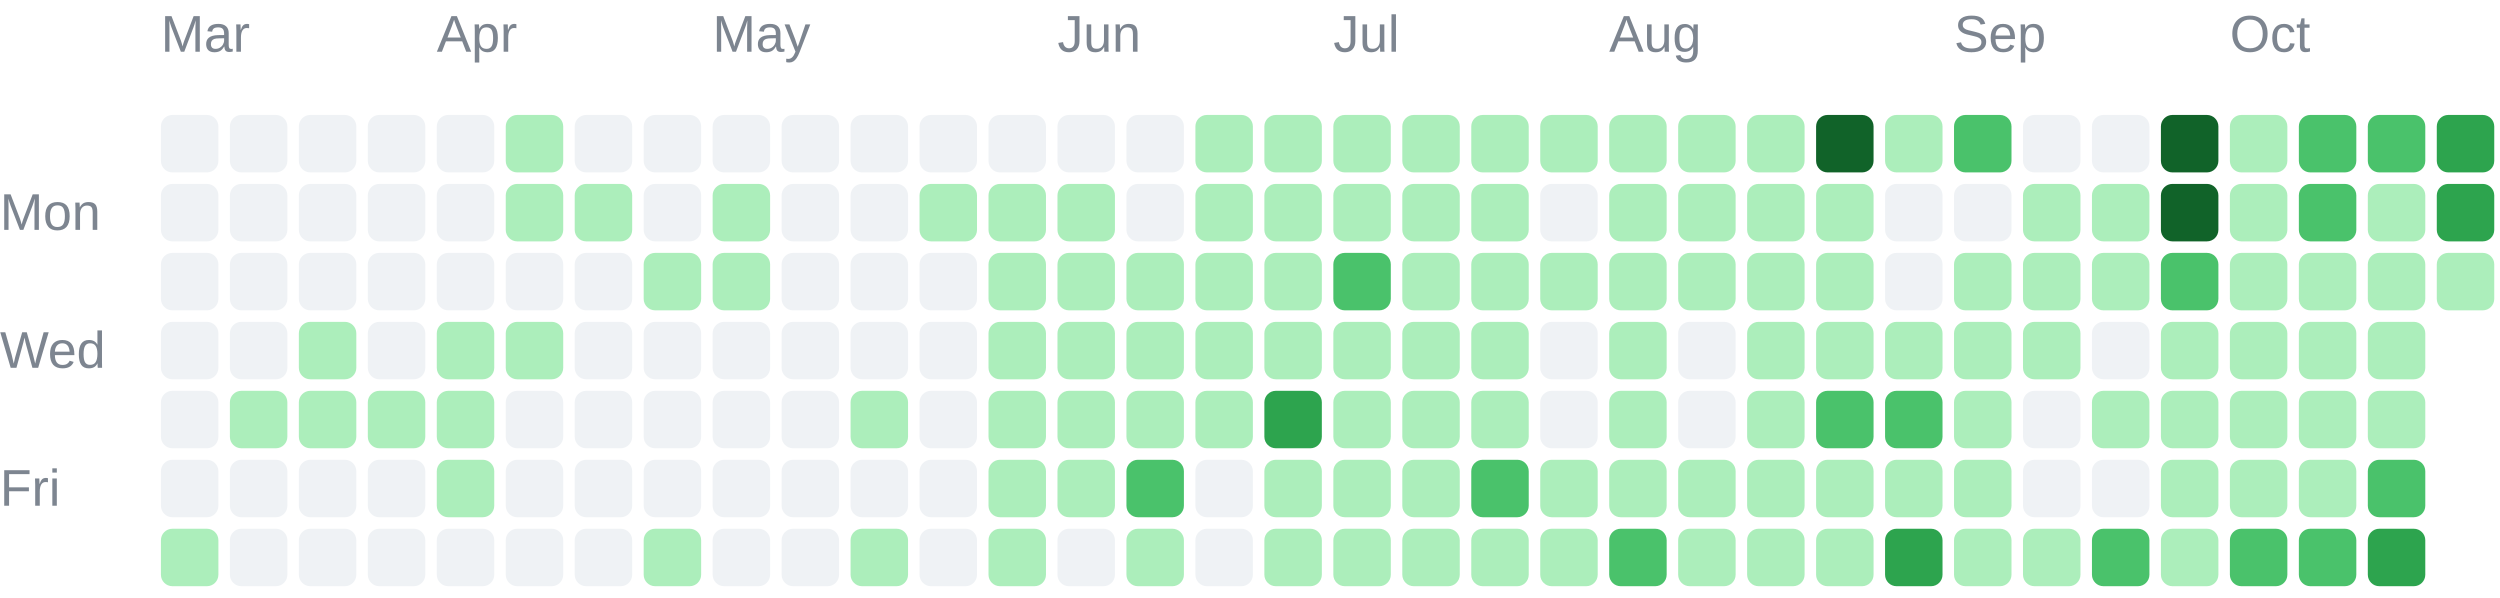
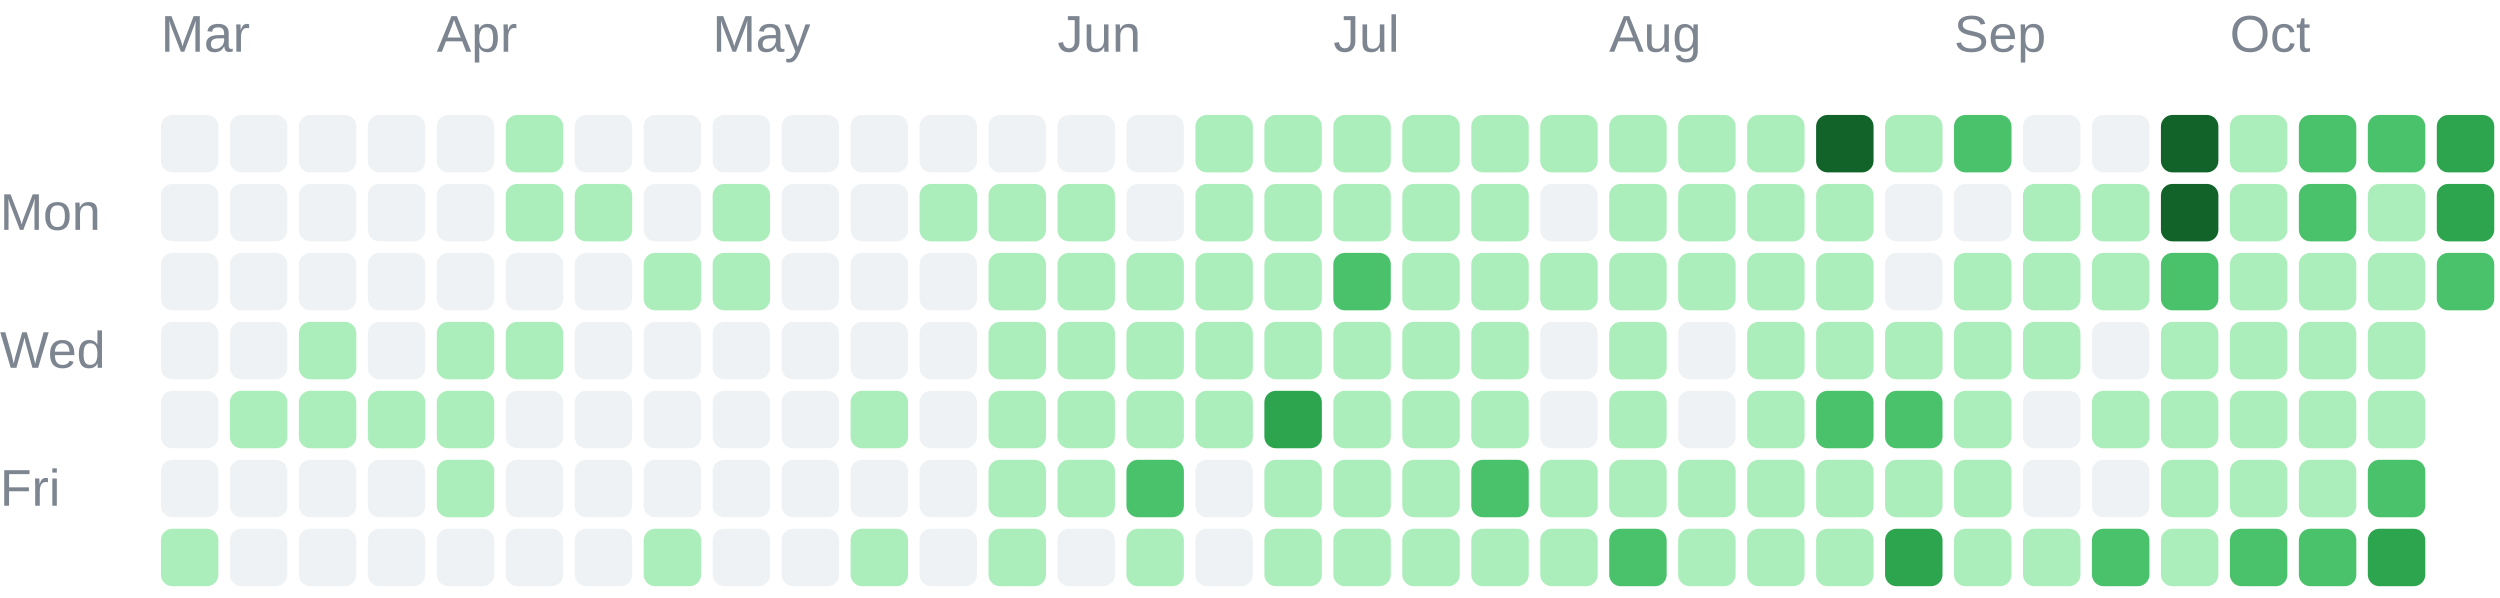
<svg xmlns="http://www.w3.org/2000/svg" width="435" height="104" viewBox="0 0 435 104" role="img">
  <g font-family="Arial, sans-serif" font-size="9" fill="#7d8590">
    <text x="28" y="9">Mar</text>
    <text x="76" y="9">Apr</text>
    <text x="124" y="9">May</text>
    <text x="184" y="9">Jun</text>
    <text x="232" y="9">Jul</text>
    <text x="280" y="9">Aug</text>
    <text x="340" y="9">Sep</text>
    <text x="388" y="9">Oct</text>
    <text x="0" y="40">Mon</text>
    <text x="0" y="64">Wed</text>
    <text x="0" y="88">Fri</text>
  </g>
  <g shape-rendering="geometricPrecision">
    <rect x="28" y="20" width="10" height="10" rx="2" fill="#eff2f5" data-date="2026-03-01" data-count="0" data-level="0" />
    <rect x="28" y="32" width="10" height="10" rx="2" fill="#eff2f5" data-date="2026-03-02" data-count="0" data-level="0" />
    <rect x="28" y="44" width="10" height="10" rx="2" fill="#eff2f5" data-date="2026-03-03" data-count="0" data-level="0" />
    <rect x="28" y="56" width="10" height="10" rx="2" fill="#eff2f5" data-date="2026-03-04" data-count="0" data-level="0" />
    <rect x="28" y="68" width="10" height="10" rx="2" fill="#eff2f5" data-date="2026-03-05" data-count="0" data-level="0" />
    <rect x="28" y="80" width="10" height="10" rx="2" fill="#eff2f5" data-date="2026-03-06" data-count="0" data-level="0" />
    <rect x="28" y="92" width="10" height="10" rx="2" fill="#aceebb" data-date="2026-03-07" data-count="4" data-level="1" />
    <rect x="40" y="20" width="10" height="10" rx="2" fill="#eff2f5" data-date="2026-03-08" data-count="0" data-level="0" />
    <rect x="40" y="32" width="10" height="10" rx="2" fill="#eff2f5" data-date="2026-03-09" data-count="0" data-level="0" />
    <rect x="40" y="44" width="10" height="10" rx="2" fill="#eff2f5" data-date="2026-03-10" data-count="0" data-level="0" />
    <rect x="40" y="56" width="10" height="10" rx="2" fill="#eff2f5" data-date="2026-03-11" data-count="0" data-level="0" />
    <rect x="40" y="68" width="10" height="10" rx="2" fill="#aceebb" data-date="2026-03-12" data-count="1" data-level="1" />
    <rect x="40" y="80" width="10" height="10" rx="2" fill="#eff2f5" data-date="2026-03-13" data-count="0" data-level="0" />
    <rect x="40" y="92" width="10" height="10" rx="2" fill="#eff2f5" data-date="2026-03-14" data-count="0" data-level="0" />
    <rect x="52" y="20" width="10" height="10" rx="2" fill="#eff2f5" data-date="2026-03-15" data-count="0" data-level="0" />
    <rect x="52" y="32" width="10" height="10" rx="2" fill="#eff2f5" data-date="2026-03-16" data-count="0" data-level="0" />
    <rect x="52" y="44" width="10" height="10" rx="2" fill="#eff2f5" data-date="2026-03-17" data-count="0" data-level="0" />
    <rect x="52" y="56" width="10" height="10" rx="2" fill="#aceebb" data-date="2026-03-18" data-count="1" data-level="1" />
    <rect x="52" y="68" width="10" height="10" rx="2" fill="#aceebb" data-date="2026-03-19" data-count="1" data-level="1" />
    <rect x="52" y="80" width="10" height="10" rx="2" fill="#eff2f5" data-date="2026-03-20" data-count="0" data-level="0" />
    <rect x="52" y="92" width="10" height="10" rx="2" fill="#eff2f5" data-date="2026-03-21" data-count="0" data-level="0" />
    <rect x="64" y="20" width="10" height="10" rx="2" fill="#eff2f5" data-date="2026-03-22" data-count="0" data-level="0" />
    <rect x="64" y="32" width="10" height="10" rx="2" fill="#eff2f5" data-date="2026-03-23" data-count="0" data-level="0" />
    <rect x="64" y="44" width="10" height="10" rx="2" fill="#eff2f5" data-date="2026-03-24" data-count="0" data-level="0" />
    <rect x="64" y="56" width="10" height="10" rx="2" fill="#eff2f5" data-date="2026-03-25" data-count="0" data-level="0" />
    <rect x="64" y="68" width="10" height="10" rx="2" fill="#aceebb" data-date="2026-03-26" data-count="7" data-level="1" />
    <rect x="64" y="80" width="10" height="10" rx="2" fill="#eff2f5" data-date="2026-03-27" data-count="0" data-level="0" />
    <rect x="64" y="92" width="10" height="10" rx="2" fill="#eff2f5" data-date="2026-03-28" data-count="0" data-level="0" />
    <rect x="76" y="20" width="10" height="10" rx="2" fill="#eff2f5" data-date="2026-03-29" data-count="0" data-level="0" />
    <rect x="76" y="32" width="10" height="10" rx="2" fill="#eff2f5" data-date="2026-03-30" data-count="0" data-level="0" />
    <rect x="76" y="44" width="10" height="10" rx="2" fill="#eff2f5" data-date="2026-03-31" data-count="0" data-level="0" />
    <rect x="76" y="56" width="10" height="10" rx="2" fill="#aceebb" data-date="2026-04-01" data-count="5" data-level="1" />
    <rect x="76" y="68" width="10" height="10" rx="2" fill="#aceebb" data-date="2026-04-02" data-count="8" data-level="1" />
    <rect x="76" y="80" width="10" height="10" rx="2" fill="#aceebb" data-date="2026-04-03" data-count="1" data-level="1" />
    <rect x="76" y="92" width="10" height="10" rx="2" fill="#eff2f5" data-date="2026-04-04" data-count="0" data-level="0" />
    <rect x="88" y="20" width="10" height="10" rx="2" fill="#aceebb" data-date="2026-04-05" data-count="1" data-level="1" />
    <rect x="88" y="32" width="10" height="10" rx="2" fill="#aceebb" data-date="2026-04-06" data-count="2" data-level="1" />
    <rect x="88" y="44" width="10" height="10" rx="2" fill="#eff2f5" data-date="2026-04-07" data-count="0" data-level="0" />
    <rect x="88" y="56" width="10" height="10" rx="2" fill="#aceebb" data-date="2026-04-08" data-count="1" data-level="1" />
    <rect x="88" y="68" width="10" height="10" rx="2" fill="#eff2f5" data-date="2026-04-09" data-count="0" data-level="0" />
    <rect x="88" y="80" width="10" height="10" rx="2" fill="#eff2f5" data-date="2026-04-10" data-count="0" data-level="0" />
    <rect x="88" y="92" width="10" height="10" rx="2" fill="#eff2f5" data-date="2026-04-11" data-count="0" data-level="0" />
    <rect x="100" y="20" width="10" height="10" rx="2" fill="#eff2f5" data-date="2026-04-12" data-count="0" data-level="0" />
    <rect x="100" y="32" width="10" height="10" rx="2" fill="#aceebb" data-date="2026-04-13" data-count="2" data-level="1" />
    <rect x="100" y="44" width="10" height="10" rx="2" fill="#eff2f5" data-date="2026-04-14" data-count="0" data-level="0" />
    <rect x="100" y="56" width="10" height="10" rx="2" fill="#eff2f5" data-date="2026-04-15" data-count="0" data-level="0" />
    <rect x="100" y="68" width="10" height="10" rx="2" fill="#eff2f5" data-date="2026-04-16" data-count="0" data-level="0" />
    <rect x="100" y="80" width="10" height="10" rx="2" fill="#eff2f5" data-date="2026-04-17" data-count="0" data-level="0" />
    <rect x="100" y="92" width="10" height="10" rx="2" fill="#eff2f5" data-date="2026-04-18" data-count="0" data-level="0" />
    <rect x="112" y="20" width="10" height="10" rx="2" fill="#eff2f5" data-date="2026-04-19" data-count="0" data-level="0" />
    <rect x="112" y="32" width="10" height="10" rx="2" fill="#eff2f5" data-date="2026-04-20" data-count="0" data-level="0" />
    <rect x="112" y="44" width="10" height="10" rx="2" fill="#aceebb" data-date="2026-04-21" data-count="4" data-level="1" />
    <rect x="112" y="56" width="10" height="10" rx="2" fill="#eff2f5" data-date="2026-04-22" data-count="0" data-level="0" />
    <rect x="112" y="68" width="10" height="10" rx="2" fill="#eff2f5" data-date="2026-04-23" data-count="0" data-level="0" />
    <rect x="112" y="80" width="10" height="10" rx="2" fill="#eff2f5" data-date="2026-04-24" data-count="0" data-level="0" />
    <rect x="112" y="92" width="10" height="10" rx="2" fill="#aceebb" data-date="2026-04-25" data-count="13" data-level="1" />
    <rect x="124" y="20" width="10" height="10" rx="2" fill="#eff2f5" data-date="2026-04-26" data-count="0" data-level="0" />
    <rect x="124" y="32" width="10" height="10" rx="2" fill="#aceebb" data-date="2026-04-27" data-count="1" data-level="1" />
    <rect x="124" y="44" width="10" height="10" rx="2" fill="#aceebb" data-date="2026-04-28" data-count="10" data-level="1" />
    <rect x="124" y="56" width="10" height="10" rx="2" fill="#eff2f5" data-date="2026-04-29" data-count="0" data-level="0" />
    <rect x="124" y="68" width="10" height="10" rx="2" fill="#eff2f5" data-date="2026-04-30" data-count="0" data-level="0" />
    <rect x="124" y="80" width="10" height="10" rx="2" fill="#eff2f5" data-date="2026-05-01" data-count="0" data-level="0" />
    <rect x="124" y="92" width="10" height="10" rx="2" fill="#eff2f5" data-date="2026-05-02" data-count="0" data-level="0" />
    <rect x="136" y="20" width="10" height="10" rx="2" fill="#eff2f5" data-date="2026-05-03" data-count="0" data-level="0" />
    <rect x="136" y="32" width="10" height="10" rx="2" fill="#eff2f5" data-date="2026-05-04" data-count="0" data-level="0" />
    <rect x="136" y="44" width="10" height="10" rx="2" fill="#eff2f5" data-date="2026-05-05" data-count="0" data-level="0" />
    <rect x="136" y="56" width="10" height="10" rx="2" fill="#eff2f5" data-date="2026-05-06" data-count="0" data-level="0" />
    <rect x="136" y="68" width="10" height="10" rx="2" fill="#eff2f5" data-date="2026-05-07" data-count="0" data-level="0" />
    <rect x="136" y="80" width="10" height="10" rx="2" fill="#eff2f5" data-date="2026-05-08" data-count="0" data-level="0" />
    <rect x="136" y="92" width="10" height="10" rx="2" fill="#eff2f5" data-date="2026-05-09" data-count="0" data-level="0" />
    <rect x="148" y="20" width="10" height="10" rx="2" fill="#eff2f5" data-date="2026-05-10" data-count="0" data-level="0" />
    <rect x="148" y="32" width="10" height="10" rx="2" fill="#eff2f5" data-date="2026-05-11" data-count="0" data-level="0" />
    <rect x="148" y="44" width="10" height="10" rx="2" fill="#eff2f5" data-date="2026-05-12" data-count="0" data-level="0" />
    <rect x="148" y="56" width="10" height="10" rx="2" fill="#eff2f5" data-date="2026-05-13" data-count="0" data-level="0" />
    <rect x="148" y="68" width="10" height="10" rx="2" fill="#aceebb" data-date="2026-05-14" data-count="2" data-level="1" />
    <rect x="148" y="80" width="10" height="10" rx="2" fill="#eff2f5" data-date="2026-05-15" data-count="0" data-level="0" />
    <rect x="148" y="92" width="10" height="10" rx="2" fill="#aceebb" data-date="2026-05-16" data-count="1" data-level="1" />
    <rect x="160" y="20" width="10" height="10" rx="2" fill="#eff2f5" data-date="2026-05-17" data-count="0" data-level="0" />
    <rect x="160" y="32" width="10" height="10" rx="2" fill="#aceebb" data-date="2026-05-18" data-count="1" data-level="1" />
    <rect x="160" y="44" width="10" height="10" rx="2" fill="#eff2f5" data-date="2026-05-19" data-count="0" data-level="0" />
    <rect x="160" y="56" width="10" height="10" rx="2" fill="#eff2f5" data-date="2026-05-20" data-count="0" data-level="0" />
    <rect x="160" y="68" width="10" height="10" rx="2" fill="#eff2f5" data-date="2026-05-21" data-count="0" data-level="0" />
    <rect x="160" y="80" width="10" height="10" rx="2" fill="#eff2f5" data-date="2026-05-22" data-count="0" data-level="0" />
    <rect x="160" y="92" width="10" height="10" rx="2" fill="#eff2f5" data-date="2026-05-23" data-count="0" data-level="0" />
    <rect x="172" y="20" width="10" height="10" rx="2" fill="#eff2f5" data-date="2026-05-24" data-count="0" data-level="0" />
    <rect x="172" y="32" width="10" height="10" rx="2" fill="#aceebb" data-date="2026-05-25" data-count="3" data-level="1" />
    <rect x="172" y="44" width="10" height="10" rx="2" fill="#aceebb" data-date="2026-05-26" data-count="6" data-level="1" />
    <rect x="172" y="56" width="10" height="10" rx="2" fill="#aceebb" data-date="2026-05-27" data-count="2" data-level="1" />
    <rect x="172" y="68" width="10" height="10" rx="2" fill="#aceebb" data-date="2026-05-28" data-count="2" data-level="1" />
    <rect x="172" y="80" width="10" height="10" rx="2" fill="#aceebb" data-date="2026-05-29" data-count="3" data-level="1" />
    <rect x="172" y="92" width="10" height="10" rx="2" fill="#aceebb" data-date="2026-05-30" data-count="7" data-level="1" />
    <rect x="184" y="20" width="10" height="10" rx="2" fill="#eff2f5" data-date="2026-05-31" data-count="0" data-level="0" />
    <rect x="184" y="32" width="10" height="10" rx="2" fill="#aceebb" data-date="2026-06-01" data-count="5" data-level="1" />
    <rect x="184" y="44" width="10" height="10" rx="2" fill="#aceebb" data-date="2026-06-02" data-count="2" data-level="1" />
    <rect x="184" y="56" width="10" height="10" rx="2" fill="#aceebb" data-date="2026-06-03" data-count="3" data-level="1" />
    <rect x="184" y="68" width="10" height="10" rx="2" fill="#aceebb" data-date="2026-06-04" data-count="5" data-level="1" />
    <rect x="184" y="80" width="10" height="10" rx="2" fill="#aceebb" data-date="2026-06-05" data-count="4" data-level="1" />
    <rect x="184" y="92" width="10" height="10" rx="2" fill="#eff2f5" data-date="2026-06-06" data-count="0" data-level="0" />
    <rect x="196" y="20" width="10" height="10" rx="2" fill="#eff2f5" data-date="2026-06-07" data-count="0" data-level="0" />
    <rect x="196" y="32" width="10" height="10" rx="2" fill="#eff2f5" data-date="2026-06-08" data-count="0" data-level="0" />
    <rect x="196" y="44" width="10" height="10" rx="2" fill="#aceebb" data-date="2026-06-09" data-count="1" data-level="1" />
    <rect x="196" y="56" width="10" height="10" rx="2" fill="#aceebb" data-date="2026-06-10" data-count="4" data-level="1" />
    <rect x="196" y="68" width="10" height="10" rx="2" fill="#aceebb" data-date="2026-06-11" data-count="3" data-level="1" />
    <rect x="196" y="80" width="10" height="10" rx="2" fill="#4ac26b" data-date="2026-06-12" data-count="22" data-level="2" />
    <rect x="196" y="92" width="10" height="10" rx="2" fill="#aceebb" data-date="2026-06-13" data-count="4" data-level="1" />
    <rect x="208" y="20" width="10" height="10" rx="2" fill="#aceebb" data-date="2026-06-14" data-count="8" data-level="1" />
    <rect x="208" y="32" width="10" height="10" rx="2" fill="#aceebb" data-date="2026-06-15" data-count="7" data-level="1" />
    <rect x="208" y="44" width="10" height="10" rx="2" fill="#aceebb" data-date="2026-06-16" data-count="4" data-level="1" />
    <rect x="208" y="56" width="10" height="10" rx="2" fill="#aceebb" data-date="2026-06-17" data-count="4" data-level="1" />
    <rect x="208" y="68" width="10" height="10" rx="2" fill="#aceebb" data-date="2026-06-18" data-count="1" data-level="1" />
    <rect x="208" y="80" width="10" height="10" rx="2" fill="#eff2f5" data-date="2026-06-19" data-count="0" data-level="0" />
    <rect x="208" y="92" width="10" height="10" rx="2" fill="#eff2f5" data-date="2026-06-20" data-count="0" data-level="0" />
    <rect x="220" y="20" width="10" height="10" rx="2" fill="#aceebb" data-date="2026-06-21" data-count="2" data-level="1" />
    <rect x="220" y="32" width="10" height="10" rx="2" fill="#aceebb" data-date="2026-06-22" data-count="9" data-level="1" />
    <rect x="220" y="44" width="10" height="10" rx="2" fill="#aceebb" data-date="2026-06-23" data-count="9" data-level="1" />
    <rect x="220" y="56" width="10" height="10" rx="2" fill="#aceebb" data-date="2026-06-24" data-count="11" data-level="1" />
    <rect x="220" y="68" width="10" height="10" rx="2" fill="#2da44e" data-date="2026-06-25" data-count="51" data-level="3" />
    <rect x="220" y="80" width="10" height="10" rx="2" fill="#aceebb" data-date="2026-06-26" data-count="8" data-level="1" />
    <rect x="220" y="92" width="10" height="10" rx="2" fill="#aceebb" data-date="2026-06-27" data-count="3" data-level="1" />
    <rect x="232" y="20" width="10" height="10" rx="2" fill="#aceebb" data-date="2026-06-28" data-count="16" data-level="1" />
    <rect x="232" y="32" width="10" height="10" rx="2" fill="#aceebb" data-date="2026-06-29" data-count="1" data-level="1" />
    <rect x="232" y="44" width="10" height="10" rx="2" fill="#4ac26b" data-date="2026-06-30" data-count="32" data-level="2" />
    <rect x="232" y="56" width="10" height="10" rx="2" fill="#aceebb" data-date="2026-07-01" data-count="20" data-level="1" />
    <rect x="232" y="68" width="10" height="10" rx="2" fill="#aceebb" data-date="2026-07-02" data-count="10" data-level="1" />
    <rect x="232" y="80" width="10" height="10" rx="2" fill="#aceebb" data-date="2026-07-03" data-count="20" data-level="1" />
    <rect x="232" y="92" width="10" height="10" rx="2" fill="#aceebb" data-date="2026-07-04" data-count="3" data-level="1" />
    <rect x="244" y="20" width="10" height="10" rx="2" fill="#aceebb" data-date="2026-07-05" data-count="6" data-level="1" />
    <rect x="244" y="32" width="10" height="10" rx="2" fill="#aceebb" data-date="2026-07-06" data-count="2" data-level="1" />
    <rect x="244" y="44" width="10" height="10" rx="2" fill="#aceebb" data-date="2026-07-07" data-count="10" data-level="1" />
    <rect x="244" y="56" width="10" height="10" rx="2" fill="#aceebb" data-date="2026-07-08" data-count="8" data-level="1" />
    <rect x="244" y="68" width="10" height="10" rx="2" fill="#aceebb" data-date="2026-07-09" data-count="15" data-level="1" />
    <rect x="244" y="80" width="10" height="10" rx="2" fill="#aceebb" data-date="2026-07-10" data-count="5" data-level="1" />
    <rect x="244" y="92" width="10" height="10" rx="2" fill="#aceebb" data-date="2026-07-11" data-count="2" data-level="1" />
    <rect x="256" y="20" width="10" height="10" rx="2" fill="#aceebb" data-date="2026-07-12" data-count="1" data-level="1" />
    <rect x="256" y="32" width="10" height="10" rx="2" fill="#aceebb" data-date="2026-07-13" data-count="2" data-level="1" />
    <rect x="256" y="44" width="10" height="10" rx="2" fill="#aceebb" data-date="2026-07-14" data-count="3" data-level="1" />
    <rect x="256" y="56" width="10" height="10" rx="2" fill="#aceebb" data-date="2026-07-15" data-count="8" data-level="1" />
    <rect x="256" y="68" width="10" height="10" rx="2" fill="#aceebb" data-date="2026-07-16" data-count="1" data-level="1" />
    <rect x="256" y="80" width="10" height="10" rx="2" fill="#4ac26b" data-date="2026-07-17" data-count="23" data-level="2" />
    <rect x="256" y="92" width="10" height="10" rx="2" fill="#aceebb" data-date="2026-07-18" data-count="1" data-level="1" />
    <rect x="268" y="20" width="10" height="10" rx="2" fill="#aceebb" data-date="2026-07-19" data-count="3" data-level="1" />
    <rect x="268" y="32" width="10" height="10" rx="2" fill="#eff2f5" data-date="2026-07-20" data-count="0" data-level="0" />
    <rect x="268" y="44" width="10" height="10" rx="2" fill="#aceebb" data-date="2026-07-21" data-count="2" data-level="1" />
    <rect x="268" y="56" width="10" height="10" rx="2" fill="#eff2f5" data-date="2026-07-22" data-count="0" data-level="0" />
    <rect x="268" y="68" width="10" height="10" rx="2" fill="#eff2f5" data-date="2026-07-23" data-count="0" data-level="0" />
    <rect x="268" y="80" width="10" height="10" rx="2" fill="#aceebb" data-date="2026-07-24" data-count="1" data-level="1" />
    <rect x="268" y="92" width="10" height="10" rx="2" fill="#aceebb" data-date="2026-07-25" data-count="1" data-level="1" />
    <rect x="280" y="20" width="10" height="10" rx="2" fill="#aceebb" data-date="2026-07-26" data-count="5" data-level="1" />
    <rect x="280" y="32" width="10" height="10" rx="2" fill="#aceebb" data-date="2026-07-27" data-count="6" data-level="1" />
    <rect x="280" y="44" width="10" height="10" rx="2" fill="#aceebb" data-date="2026-07-28" data-count="9" data-level="1" />
    <rect x="280" y="56" width="10" height="10" rx="2" fill="#aceebb" data-date="2026-07-29" data-count="5" data-level="1" />
    <rect x="280" y="68" width="10" height="10" rx="2" fill="#aceebb" data-date="2026-07-30" data-count="10" data-level="1" />
    <rect x="280" y="80" width="10" height="10" rx="2" fill="#aceebb" data-date="2026-07-31" data-count="10" data-level="1" />
    <rect x="280" y="92" width="10" height="10" rx="2" fill="#4ac26b" data-date="2026-08-01" data-count="22" data-level="2" />
    <rect x="292" y="20" width="10" height="10" rx="2" fill="#aceebb" data-date="2026-08-02" data-count="11" data-level="1" />
    <rect x="292" y="32" width="10" height="10" rx="2" fill="#aceebb" data-date="2026-08-03" data-count="4" data-level="1" />
    <rect x="292" y="44" width="10" height="10" rx="2" fill="#aceebb" data-date="2026-08-04" data-count="4" data-level="1" />
    <rect x="292" y="56" width="10" height="10" rx="2" fill="#eff2f5" data-date="2026-08-05" data-count="0" data-level="0" />
    <rect x="292" y="68" width="10" height="10" rx="2" fill="#eff2f5" data-date="2026-08-06" data-count="0" data-level="0" />
    <rect x="292" y="80" width="10" height="10" rx="2" fill="#aceebb" data-date="2026-08-07" data-count="1" data-level="1" />
    <rect x="292" y="92" width="10" height="10" rx="2" fill="#aceebb" data-date="2026-08-08" data-count="6" data-level="1" />
    <rect x="304" y="20" width="10" height="10" rx="2" fill="#aceebb" data-date="2026-08-09" data-count="6" data-level="1" />
    <rect x="304" y="32" width="10" height="10" rx="2" fill="#aceebb" data-date="2026-08-10" data-count="2" data-level="1" />
    <rect x="304" y="44" width="10" height="10" rx="2" fill="#aceebb" data-date="2026-08-11" data-count="1" data-level="1" />
    <rect x="304" y="56" width="10" height="10" rx="2" fill="#aceebb" data-date="2026-08-12" data-count="4" data-level="1" />
    <rect x="304" y="68" width="10" height="10" rx="2" fill="#aceebb" data-date="2026-08-13" data-count="2" data-level="1" />
    <rect x="304" y="80" width="10" height="10" rx="2" fill="#aceebb" data-date="2026-08-14" data-count="5" data-level="1" />
    <rect x="304" y="92" width="10" height="10" rx="2" fill="#aceebb" data-date="2026-08-15" data-count="2" data-level="1" />
    <rect x="316" y="20" width="10" height="10" rx="2" fill="#116329" data-date="2026-08-16" data-count="69" data-level="4" />
    <rect x="316" y="32" width="10" height="10" rx="2" fill="#aceebb" data-date="2026-08-17" data-count="13" data-level="1" />
    <rect x="316" y="44" width="10" height="10" rx="2" fill="#aceebb" data-date="2026-08-18" data-count="1" data-level="1" />
    <rect x="316" y="56" width="10" height="10" rx="2" fill="#aceebb" data-date="2026-08-19" data-count="8" data-level="1" />
    <rect x="316" y="68" width="10" height="10" rx="2" fill="#4ac26b" data-date="2026-08-20" data-count="21" data-level="2" />
    <rect x="316" y="80" width="10" height="10" rx="2" fill="#aceebb" data-date="2026-08-21" data-count="1" data-level="1" />
    <rect x="316" y="92" width="10" height="10" rx="2" fill="#aceebb" data-date="2026-08-22" data-count="5" data-level="1" />
    <rect x="328" y="20" width="10" height="10" rx="2" fill="#aceebb" data-date="2026-08-23" data-count="2" data-level="1" />
    <rect x="328" y="32" width="10" height="10" rx="2" fill="#eff2f5" data-date="2026-08-24" data-count="0" data-level="0" />
    <rect x="328" y="44" width="10" height="10" rx="2" fill="#eff2f5" data-date="2026-08-25" data-count="0" data-level="0" />
    <rect x="328" y="56" width="10" height="10" rx="2" fill="#aceebb" data-date="2026-08-26" data-count="9" data-level="1" />
    <rect x="328" y="68" width="10" height="10" rx="2" fill="#4ac26b" data-date="2026-08-27" data-count="36" data-level="2" />
    <rect x="328" y="80" width="10" height="10" rx="2" fill="#aceebb" data-date="2026-08-28" data-count="17" data-level="1" />
    <rect x="328" y="92" width="10" height="10" rx="2" fill="#2da44e" data-date="2026-08-29" data-count="44" data-level="3" />
    <rect x="340" y="20" width="10" height="10" rx="2" fill="#4ac26b" data-date="2026-08-30" data-count="41" data-level="2" />
    <rect x="340" y="32" width="10" height="10" rx="2" fill="#eff2f5" data-date="2026-08-31" data-count="0" data-level="0" />
    <rect x="340" y="44" width="10" height="10" rx="2" fill="#aceebb" data-date="2026-09-01" data-count="4" data-level="1" />
    <rect x="340" y="56" width="10" height="10" rx="2" fill="#aceebb" data-date="2026-09-02" data-count="1" data-level="1" />
    <rect x="340" y="68" width="10" height="10" rx="2" fill="#aceebb" data-date="2026-09-03" data-count="1" data-level="1" />
    <rect x="340" y="80" width="10" height="10" rx="2" fill="#aceebb" data-date="2026-09-04" data-count="2" data-level="1" />
    <rect x="340" y="92" width="10" height="10" rx="2" fill="#aceebb" data-date="2026-09-05" data-count="4" data-level="1" />
    <rect x="352" y="20" width="10" height="10" rx="2" fill="#eff2f5" data-date="2026-09-06" data-count="0" data-level="0" />
    <rect x="352" y="32" width="10" height="10" rx="2" fill="#aceebb" data-date="2026-09-07" data-count="1" data-level="1" />
    <rect x="352" y="44" width="10" height="10" rx="2" fill="#aceebb" data-date="2026-09-08" data-count="1" data-level="1" />
    <rect x="352" y="56" width="10" height="10" rx="2" fill="#aceebb" data-date="2026-09-09" data-count="3" data-level="1" />
    <rect x="352" y="68" width="10" height="10" rx="2" fill="#eff2f5" data-date="2026-09-10" data-count="0" data-level="0" />
    <rect x="352" y="80" width="10" height="10" rx="2" fill="#eff2f5" data-date="2026-09-11" data-count="0" data-level="0" />
    <rect x="352" y="92" width="10" height="10" rx="2" fill="#aceebb" data-date="2026-09-12" data-count="6" data-level="1" />
    <rect x="364" y="20" width="10" height="10" rx="2" fill="#eff2f5" data-date="2026-09-13" data-count="0" data-level="0" />
    <rect x="364" y="32" width="10" height="10" rx="2" fill="#aceebb" data-date="2026-09-14" data-count="5" data-level="1" />
    <rect x="364" y="44" width="10" height="10" rx="2" fill="#aceebb" data-date="2026-09-15" data-count="1" data-level="1" />
    <rect x="364" y="56" width="10" height="10" rx="2" fill="#eff2f5" data-date="2026-09-16" data-count="0" data-level="0" />
    <rect x="364" y="68" width="10" height="10" rx="2" fill="#aceebb" data-date="2026-09-17" data-count="3" data-level="1" />
    <rect x="364" y="80" width="10" height="10" rx="2" fill="#eff2f5" data-date="2026-09-18" data-count="0" data-level="0" />
    <rect x="364" y="92" width="10" height="10" rx="2" fill="#4ac26b" data-date="2026-09-19" data-count="36" data-level="2" />
    <rect x="376" y="20" width="10" height="10" rx="2" fill="#116329" data-date="2026-09-20" data-count="65" data-level="4" />
    <rect x="376" y="32" width="10" height="10" rx="2" fill="#116329" data-date="2026-09-21" data-count="83" data-level="4" />
    <rect x="376" y="44" width="10" height="10" rx="2" fill="#4ac26b" data-date="2026-09-22" data-count="32" data-level="2" />
    <rect x="376" y="56" width="10" height="10" rx="2" fill="#aceebb" data-date="2026-09-23" data-count="13" data-level="1" />
    <rect x="376" y="68" width="10" height="10" rx="2" fill="#aceebb" data-date="2026-09-24" data-count="11" data-level="1" />
    <rect x="376" y="80" width="10" height="10" rx="2" fill="#aceebb" data-date="2026-09-25" data-count="16" data-level="1" />
    <rect x="376" y="92" width="10" height="10" rx="2" fill="#aceebb" data-date="2026-09-26" data-count="20" data-level="1" />
    <rect x="388" y="20" width="10" height="10" rx="2" fill="#aceebb" data-date="2026-09-27" data-count="6" data-level="1" />
    <rect x="388" y="32" width="10" height="10" rx="2" fill="#aceebb" data-date="2026-09-28" data-count="2" data-level="1" />
    <rect x="388" y="44" width="10" height="10" rx="2" fill="#aceebb" data-date="2026-09-29" data-count="2" data-level="1" />
    <rect x="388" y="56" width="10" height="10" rx="2" fill="#aceebb" data-date="2026-09-30" data-count="1" data-level="1" />
    <rect x="388" y="68" width="10" height="10" rx="2" fill="#aceebb" data-date="2026-10-01" data-count="5" data-level="1" />
    <rect x="388" y="80" width="10" height="10" rx="2" fill="#aceebb" data-date="2026-10-02" data-count="12" data-level="1" />
    <rect x="388" y="92" width="10" height="10" rx="2" fill="#4ac26b" data-date="2026-10-03" data-count="33" data-level="2" />
    <rect x="400" y="20" width="10" height="10" rx="2" fill="#4ac26b" data-date="2026-10-04" data-count="40" data-level="2" />
    <rect x="400" y="32" width="10" height="10" rx="2" fill="#4ac26b" data-date="2026-10-05" data-count="22" data-level="2" />
    <rect x="400" y="44" width="10" height="10" rx="2" fill="#aceebb" data-date="2026-10-06" data-count="1" data-level="1" />
    <rect x="400" y="56" width="10" height="10" rx="2" fill="#aceebb" data-date="2026-10-07" data-count="5" data-level="1" />
    <rect x="400" y="68" width="10" height="10" rx="2" fill="#aceebb" data-date="2026-10-08" data-count="3" data-level="1" />
    <rect x="400" y="80" width="10" height="10" rx="2" fill="#aceebb" data-date="2026-10-09" data-count="18" data-level="1" />
    <rect x="400" y="92" width="10" height="10" rx="2" fill="#4ac26b" data-date="2026-10-10" data-count="22" data-level="2" />
    <rect x="412" y="20" width="10" height="10" rx="2" fill="#4ac26b" data-date="2026-10-11" data-count="25" data-level="2" />
    <rect x="412" y="32" width="10" height="10" rx="2" fill="#aceebb" data-date="2026-10-12" data-count="14" data-level="1" />
    <rect x="412" y="44" width="10" height="10" rx="2" fill="#aceebb" data-date="2026-10-13" data-count="9" data-level="1" />
    <rect x="412" y="56" width="10" height="10" rx="2" fill="#aceebb" data-date="2026-10-14" data-count="19" data-level="1" />
    <rect x="412" y="68" width="10" height="10" rx="2" fill="#aceebb" data-date="2026-10-15" data-count="18" data-level="1" />
    <rect x="412" y="80" width="10" height="10" rx="2" fill="#4ac26b" data-date="2026-10-16" data-count="41" data-level="2" />
    <rect x="412" y="92" width="10" height="10" rx="2" fill="#2da44e" data-date="2026-10-17" data-count="57" data-level="3" />
    <rect x="424" y="20" width="10" height="10" rx="2" fill="#2da44e" data-date="2026-10-18" data-count="58" data-level="3" />
    <rect x="424" y="32" width="10" height="10" rx="2" fill="#2da44e" data-date="2026-10-19" data-count="52" data-level="3" />
-     <rect x="424" y="44" width="10" height="10" rx="2" fill="#aceebb" data-date="2026-10-20" data-count="20" data-level="1" />
+     <rect x="424" y="44" width="10" height="10" rx="2" fill="#4ac26b" data-date="2026-10-20" data-count="25" data-level="2" />
  </g>
</svg>
